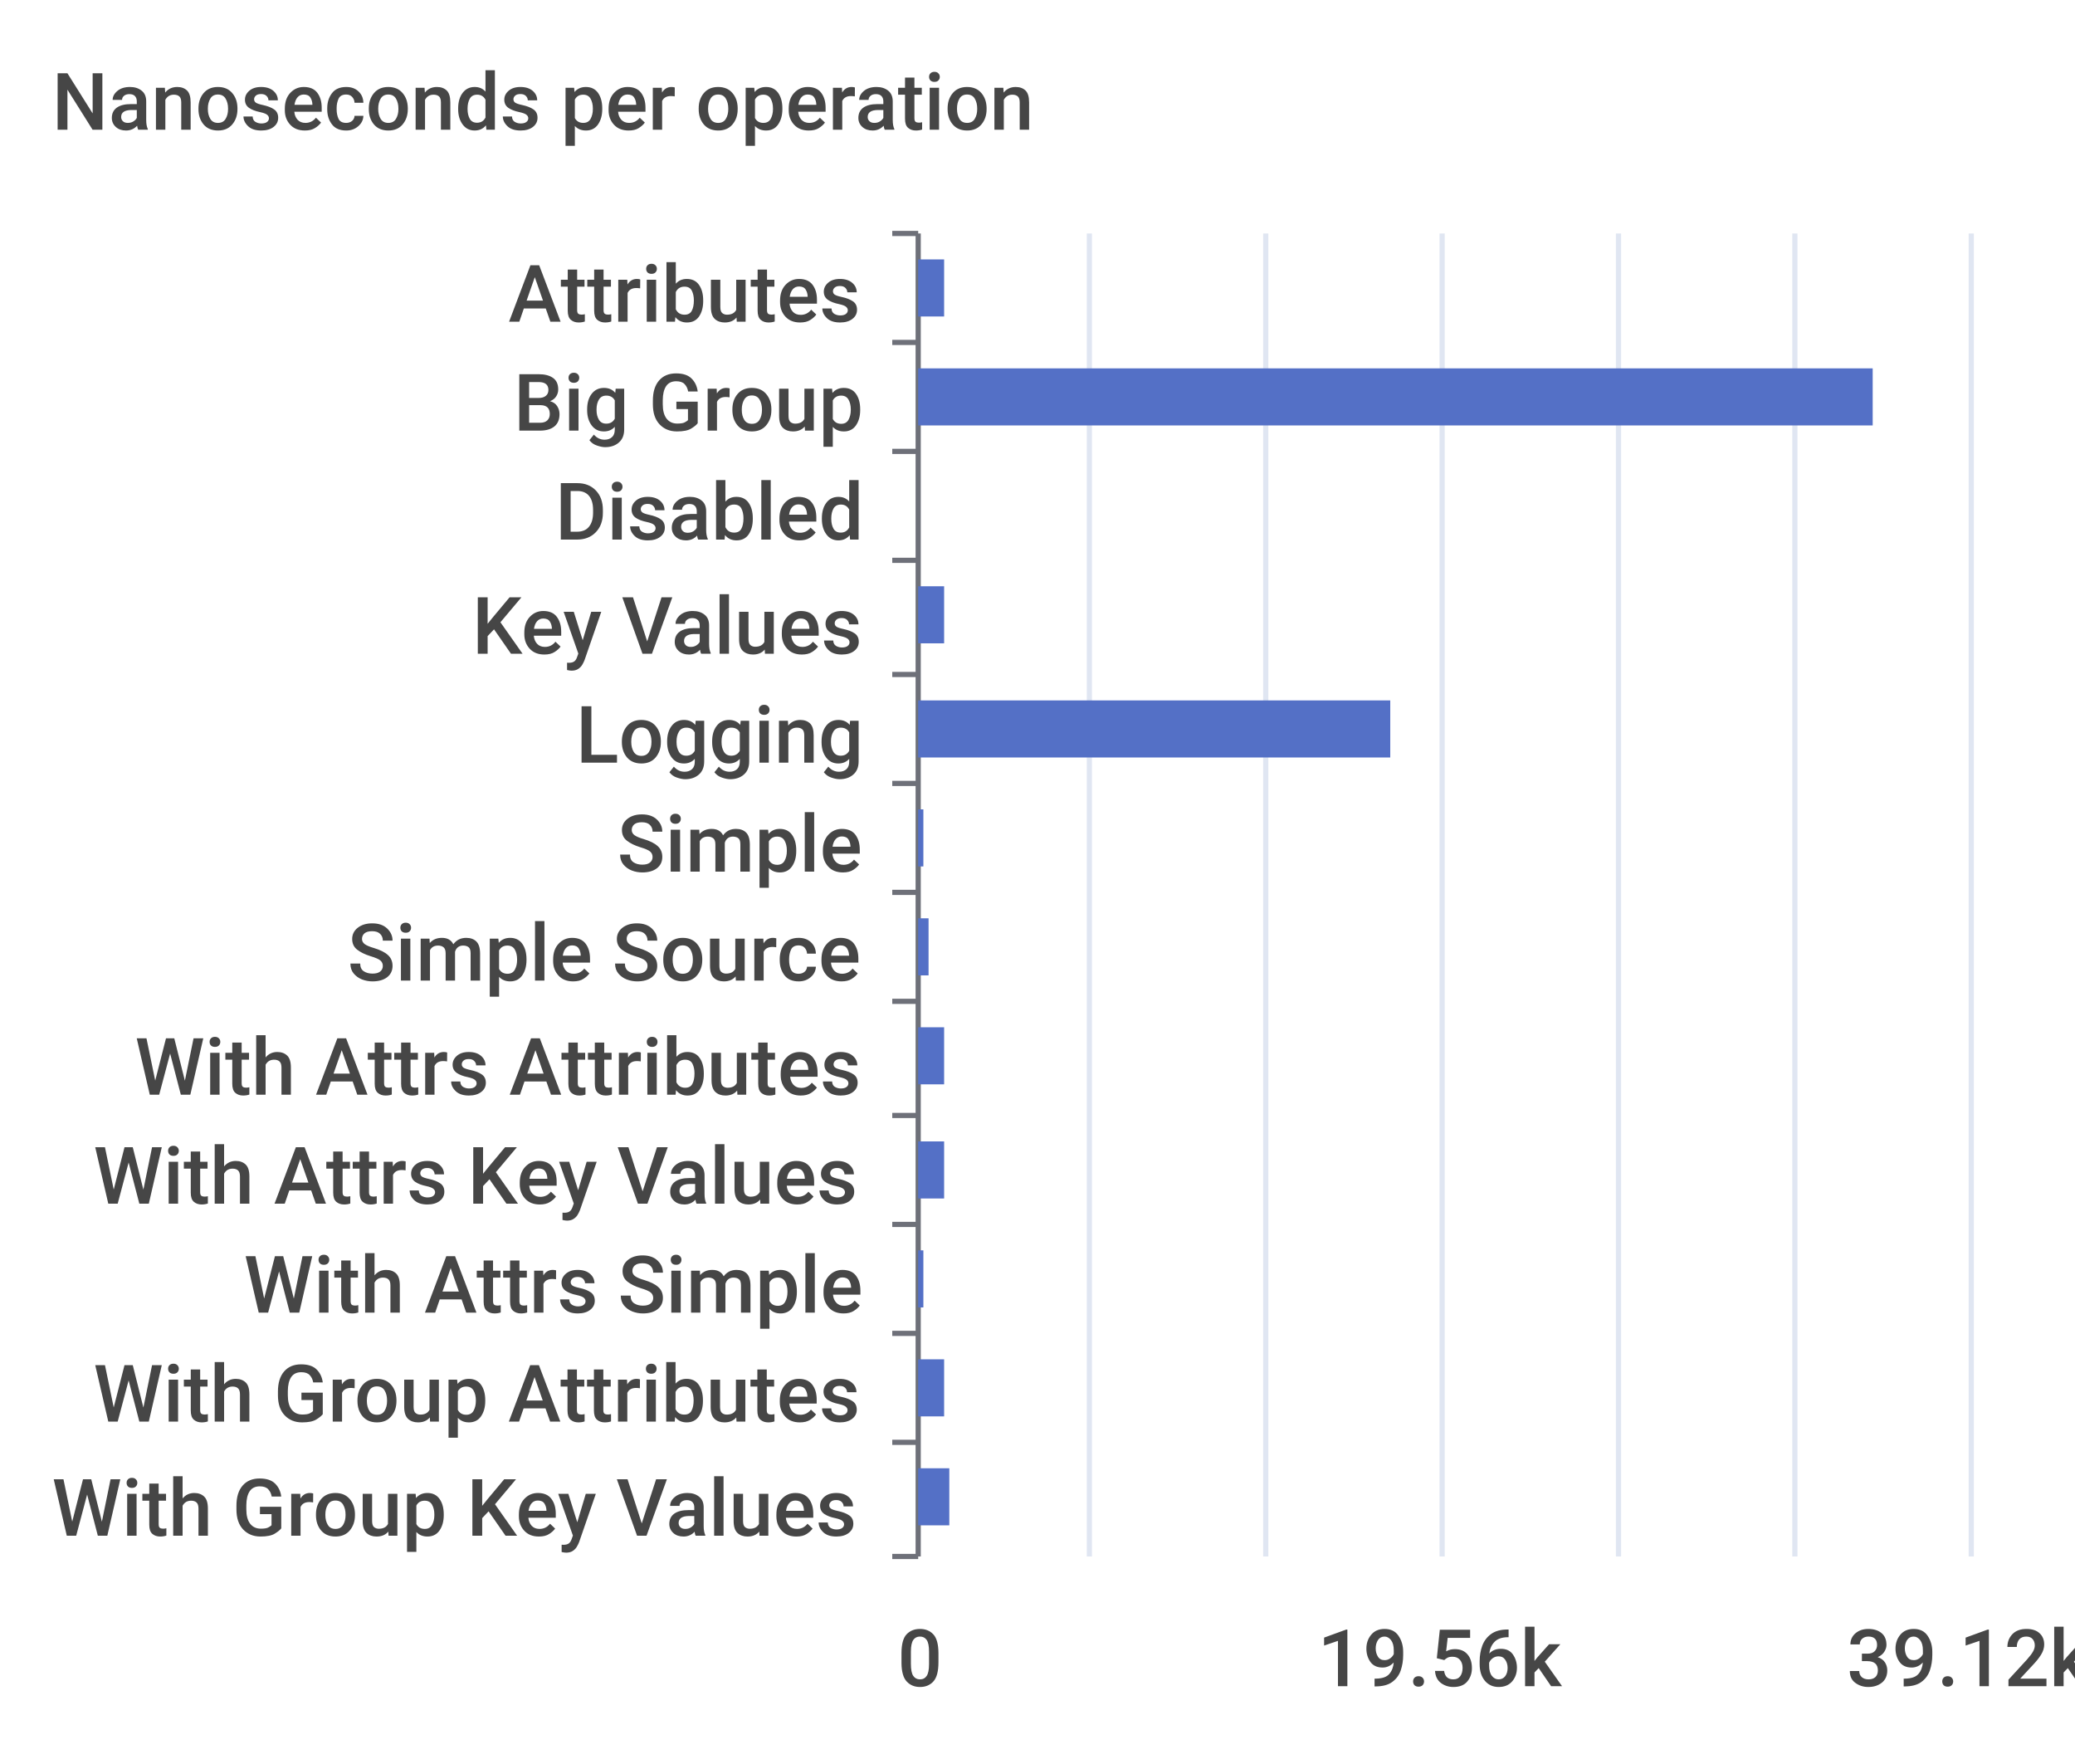
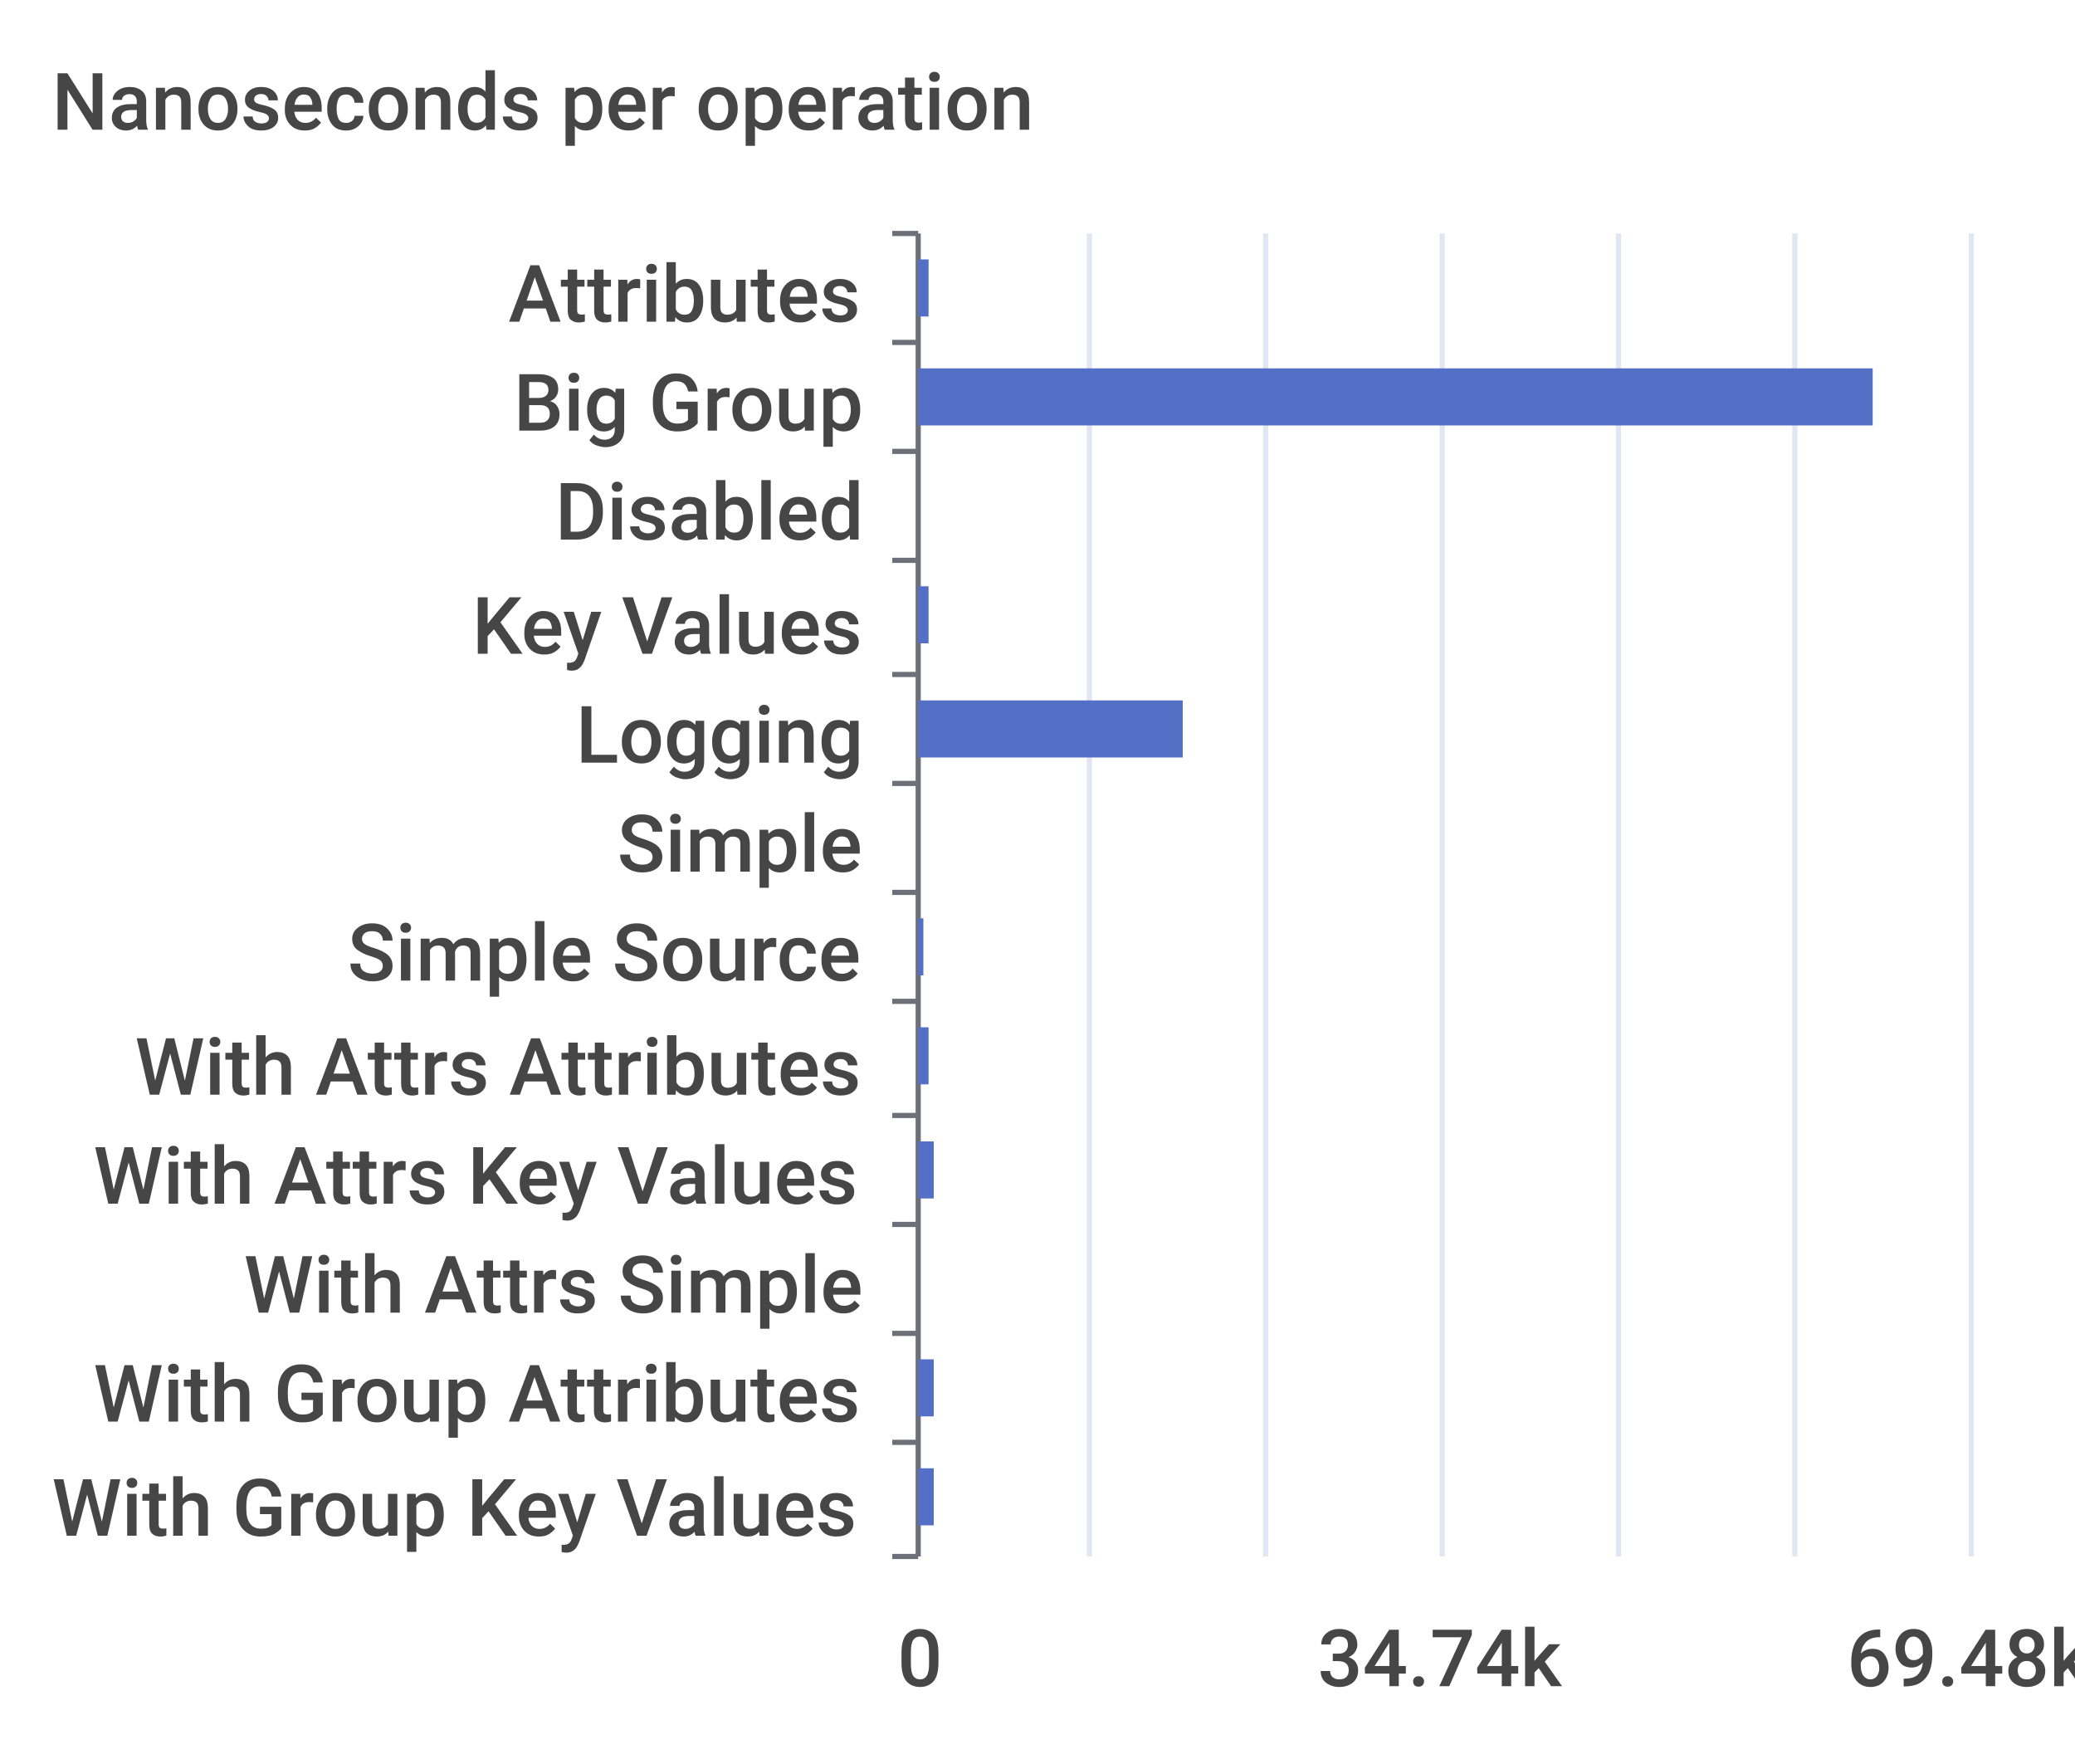
<svg xmlns="http://www.w3.org/2000/svg" width="400" height="340">\n<path d="M 0 0 L 400 0 L 400 340 L 0 340 L 0 0" style="stroke-width:0;stroke:none;fill:rgba(255,255,255,1.0)" />
  <text x="10" y="25" style="stroke-width:0;stroke:none;fill:rgba(70,70,70,1.0);font-size:15.3px;font-family:'Roboto Medium',sans-serif">Nanoseconds per operation</text>
  <path d="M 172 45 L 177 45" style="stroke-width:1;stroke:rgba(110,112,121,1.0);fill:none" />
  <path d="M 172 66 L 177 66" style="stroke-width:1;stroke:rgba(110,112,121,1.0);fill:none" />
  <path d="M 172 87 L 177 87" style="stroke-width:1;stroke:rgba(110,112,121,1.0);fill:none" />
  <path d="M 172 108 L 177 108" style="stroke-width:1;stroke:rgba(110,112,121,1.0);fill:none" />
  <path d="M 172 130 L 177 130" style="stroke-width:1;stroke:rgba(110,112,121,1.0);fill:none" />
  <path d="M 172 151 L 177 151" style="stroke-width:1;stroke:rgba(110,112,121,1.0);fill:none" />
  <path d="M 172 172 L 177 172" style="stroke-width:1;stroke:rgba(110,112,121,1.0);fill:none" />
  <path d="M 172 193 L 177 193" style="stroke-width:1;stroke:rgba(110,112,121,1.0);fill:none" />
  <path d="M 172 215 L 177 215" style="stroke-width:1;stroke:rgba(110,112,121,1.0);fill:none" />
  <path d="M 172 236 L 177 236" style="stroke-width:1;stroke:rgba(110,112,121,1.0);fill:none" />
  <path d="M 172 257 L 177 257" style="stroke-width:1;stroke:rgba(110,112,121,1.0);fill:none" />
  <path d="M 172 278 L 177 278" style="stroke-width:1;stroke:rgba(110,112,121,1.0);fill:none" />
  <path d="M 172 300 L 177 300" style="stroke-width:1;stroke:rgba(110,112,121,1.0);fill:none" />
  <path d="M 177 45 L 177 300" style="stroke-width:1;stroke:rgba(110,112,121,1.0);fill:none" />
  <text x="98" y="62" style="stroke-width:0;stroke:none;fill:rgba(70,70,70,1.0);font-size:15.3px;font-family:'Roboto Medium',sans-serif">Attributes</text>
  <text x="99" y="83" style="stroke-width:0;stroke:none;fill:rgba(70,70,70,1.0);font-size:15.3px;font-family:'Roboto Medium',sans-serif">Big Group</text>
  <text x="107" y="104" style="stroke-width:0;stroke:none;fill:rgba(70,70,70,1.0);font-size:15.3px;font-family:'Roboto Medium',sans-serif">Disabled</text>
  <text x="91" y="126" style="stroke-width:0;stroke:none;fill:rgba(70,70,70,1.0);font-size:15.3px;font-family:'Roboto Medium',sans-serif">Key Values</text>
  <text x="111" y="147" style="stroke-width:0;stroke:none;fill:rgba(70,70,70,1.0);font-size:15.3px;font-family:'Roboto Medium',sans-serif">Logging</text>
  <text x="119" y="168" style="stroke-width:0;stroke:none;fill:rgba(70,70,70,1.0);font-size:15.3px;font-family:'Roboto Medium',sans-serif">Simple</text>
  <text x="67" y="189" style="stroke-width:0;stroke:none;fill:rgba(70,70,70,1.0);font-size:15.3px;font-family:'Roboto Medium',sans-serif">Simple Source</text>
  <text x="26" y="211" style="stroke-width:0;stroke:none;fill:rgba(70,70,70,1.0);font-size:15.3px;font-family:'Roboto Medium',sans-serif">With Attrs Attributes</text>
  <text x="18" y="232" style="stroke-width:0;stroke:none;fill:rgba(70,70,70,1.0);font-size:15.3px;font-family:'Roboto Medium',sans-serif">With Attrs Key Values</text>
  <text x="47" y="253" style="stroke-width:0;stroke:none;fill:rgba(70,70,70,1.0);font-size:15.3px;font-family:'Roboto Medium',sans-serif">With Attrs Simple</text>
  <text x="18" y="274" style="stroke-width:0;stroke:none;fill:rgba(70,70,70,1.0);font-size:15.3px;font-family:'Roboto Medium',sans-serif">With Group Attributes</text>
  <text x="10" y="296" style="stroke-width:0;stroke:none;fill:rgba(70,70,70,1.0);font-size:15.3px;font-family:'Roboto Medium',sans-serif">With Group Key Values</text>
  <text x="173" y="325" style="stroke-width:0;stroke:none;fill:rgba(70,70,70,1.0);font-size:15.3px;font-family:'Roboto Medium',sans-serif">0</text>
-   <text x="254" y="325" style="stroke-width:0;stroke:none;fill:rgba(70,70,70,1.0);font-size:15.3px;font-family:'Roboto Medium',sans-serif">19.56k</text>
-   <text x="356" y="325" style="stroke-width:0;stroke:none;fill:rgba(70,70,70,1.0);font-size:15.3px;font-family:'Roboto Medium',sans-serif">39.12k</text>
+   <text x="254" y="325" style="stroke-width:0;stroke:none;fill:rgba(70,70,70,1.0);font-size:15.3px;font-family:'Roboto Medium',sans-serif">34.74k</text>
+   <text x="356" y="325" style="stroke-width:0;stroke:none;fill:rgba(70,70,70,1.0);font-size:15.3px;font-family:'Roboto Medium',sans-serif">69.48k</text>
  <path d="M 210 45 L 210 300" style="stroke-width:1;stroke:rgba(224,230,242,1.0);fill:none" />
  <path d="M 244 45 L 244 300" style="stroke-width:1;stroke:rgba(224,230,242,1.0);fill:none" />
  <path d="M 278 45 L 278 300" style="stroke-width:1;stroke:rgba(224,230,242,1.0);fill:none" />
  <path d="M 312 45 L 312 300" style="stroke-width:1;stroke:rgba(224,230,242,1.0);fill:none" />
  <path d="M 346 45 L 346 300" style="stroke-width:1;stroke:rgba(224,230,242,1.0);fill:none" />
  <path d="M 380 45 L 380 300" style="stroke-width:1;stroke:rgba(224,230,242,1.0);fill:none" />
-   <path d="M 177 283 L 183 283 L 183 294 L 177 294 L 177 283" style="stroke-width:0;stroke:none;fill:rgba(84,112,198,1.0)" />
-   <path d="M 177 262 L 182 262 L 182 273 L 177 273 L 177 262" style="stroke-width:0;stroke:none;fill:rgba(84,112,198,1.0)" />
-   <path d="M 177 241 L 178 241 L 178 252 L 177 252 L 177 241" style="stroke-width:0;stroke:none;fill:rgba(84,112,198,1.0)" />
-   <path d="M 177 220 L 182 220 L 182 231 L 177 231 L 177 220" style="stroke-width:0;stroke:none;fill:rgba(84,112,198,1.0)" />
-   <path d="M 177 198 L 182 198 L 182 209 L 177 209 L 177 198" style="stroke-width:0;stroke:none;fill:rgba(84,112,198,1.0)" />
-   <path d="M 177 177 L 179 177 L 179 188 L 177 188 L 177 177" style="stroke-width:0;stroke:none;fill:rgba(84,112,198,1.0)" />
-   <path d="M 177 156 L 178 156 L 178 167 L 177 167 L 177 156" style="stroke-width:0;stroke:none;fill:rgba(84,112,198,1.0)" />
-   <path d="M 177 135 L 268 135 L 268 146 L 177 146 L 177 135" style="stroke-width:0;stroke:none;fill:rgba(84,112,198,1.0)" />
-   <path d="M 177 113 L 182 113 L 182 124 L 177 124 L 177 113" style="stroke-width:0;stroke:none;fill:rgba(84,112,198,1.0)" />
+   <path d="M 177 283 L 180 283 L 180 294 L 177 294 L 177 283" style="stroke-width:0;stroke:none;fill:rgba(84,112,198,1.0)" />
+   <path d="M 177 262 L 180 262 L 180 273 L 177 273 L 177 262" style="stroke-width:0;stroke:none;fill:rgba(84,112,198,1.0)" />
+   <path d="M 177 241 L 177 241 L 177 252 L 177 252 L 177 241" style="stroke-width:0;stroke:none;fill:rgba(84,112,198,1.0)" />
+   <path d="M 177 220 L 180 220 L 180 231 L 177 231 L 177 220" style="stroke-width:0;stroke:none;fill:rgba(84,112,198,1.0)" />
+   <path d="M 177 198 L 179 198 L 179 209 L 177 209 L 177 198" style="stroke-width:0;stroke:none;fill:rgba(84,112,198,1.0)" />
+   <path d="M 177 177 L 178 177 L 178 188 L 177 188 L 177 177" style="stroke-width:0;stroke:none;fill:rgba(84,112,198,1.0)" />
+   <path d="M 177 156 L 177 156 L 177 167 L 177 167 L 177 156" style="stroke-width:0;stroke:none;fill:rgba(84,112,198,1.0)" />
+   <path d="M 177 135 L 228 135 L 228 146 L 177 146 L 177 135" style="stroke-width:0;stroke:none;fill:rgba(84,112,198,1.0)" />
+   <path d="M 177 113 L 179 113 L 179 124 L 177 124 L 177 113" style="stroke-width:0;stroke:none;fill:rgba(84,112,198,1.0)" />
  <path d="M 177 92 L 177 92 L 177 103 L 177 103 L 177 92" style="stroke-width:0;stroke:none;fill:rgba(84,112,198,1.0)" />
  <path d="M 177 71 L 361 71 L 361 82 L 177 82 L 177 71" style="stroke-width:0;stroke:none;fill:rgba(84,112,198,1.0)" />
-   <path d="M 177 50 L 182 50 L 182 61 L 177 61 L 177 50" style="stroke-width:0;stroke:none;fill:rgba(84,112,198,1.0)" />
+   <path d="M 177 50 L 179 50 L 179 61 L 177 61 L 177 50" style="stroke-width:0;stroke:none;fill:rgba(84,112,198,1.0)" />
</svg>
